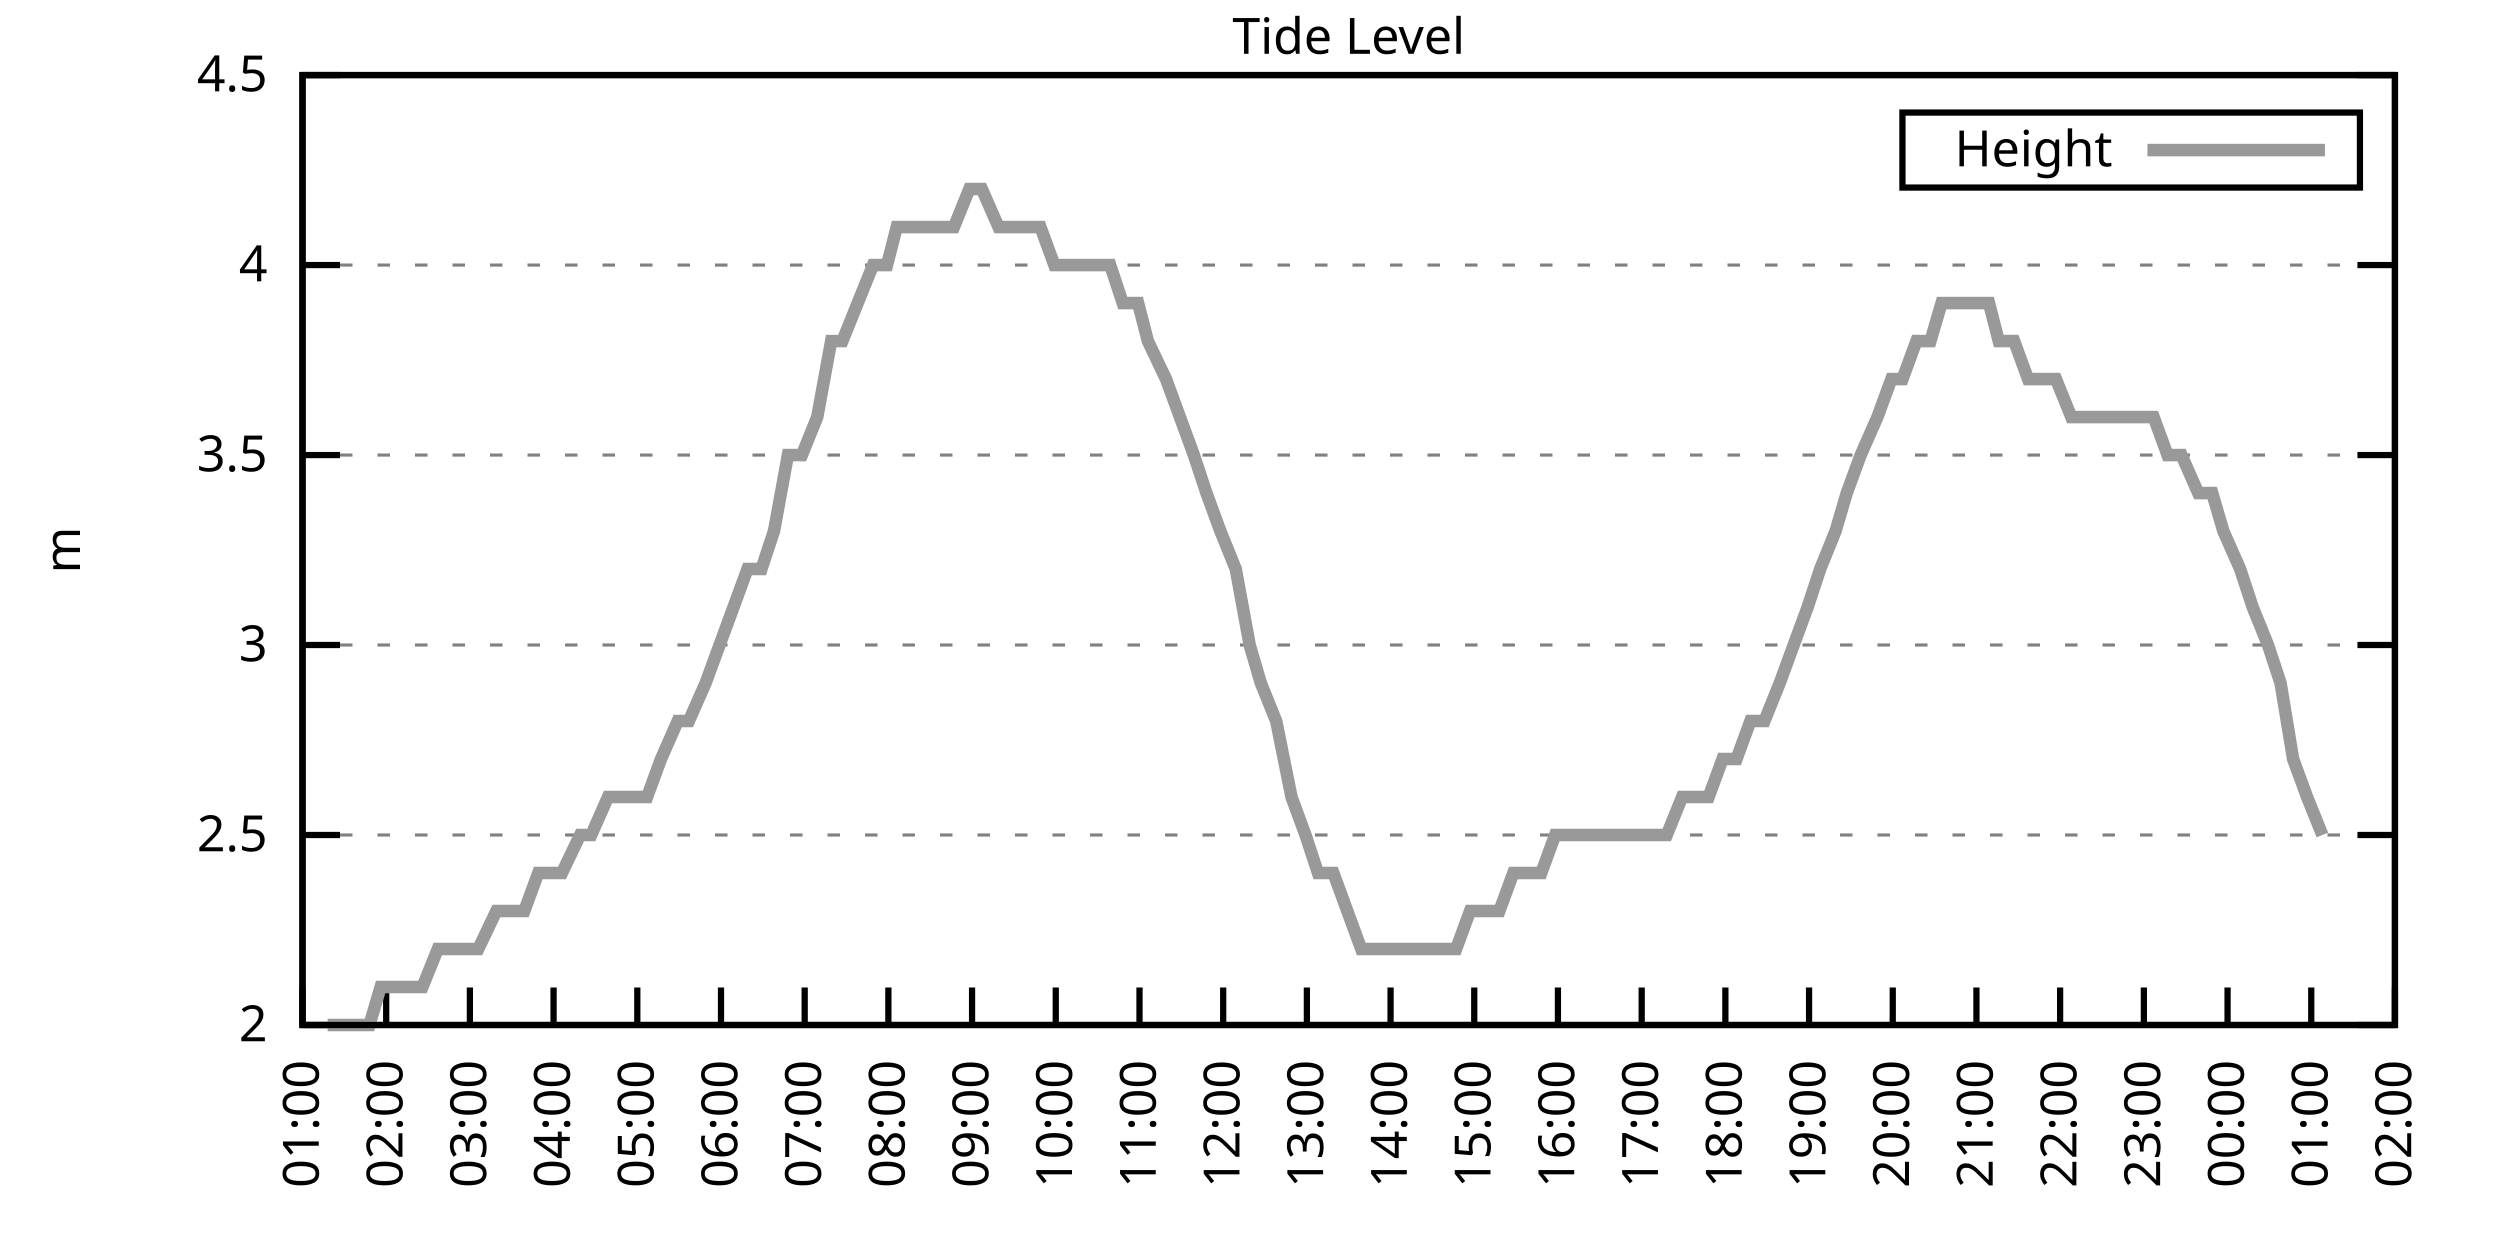
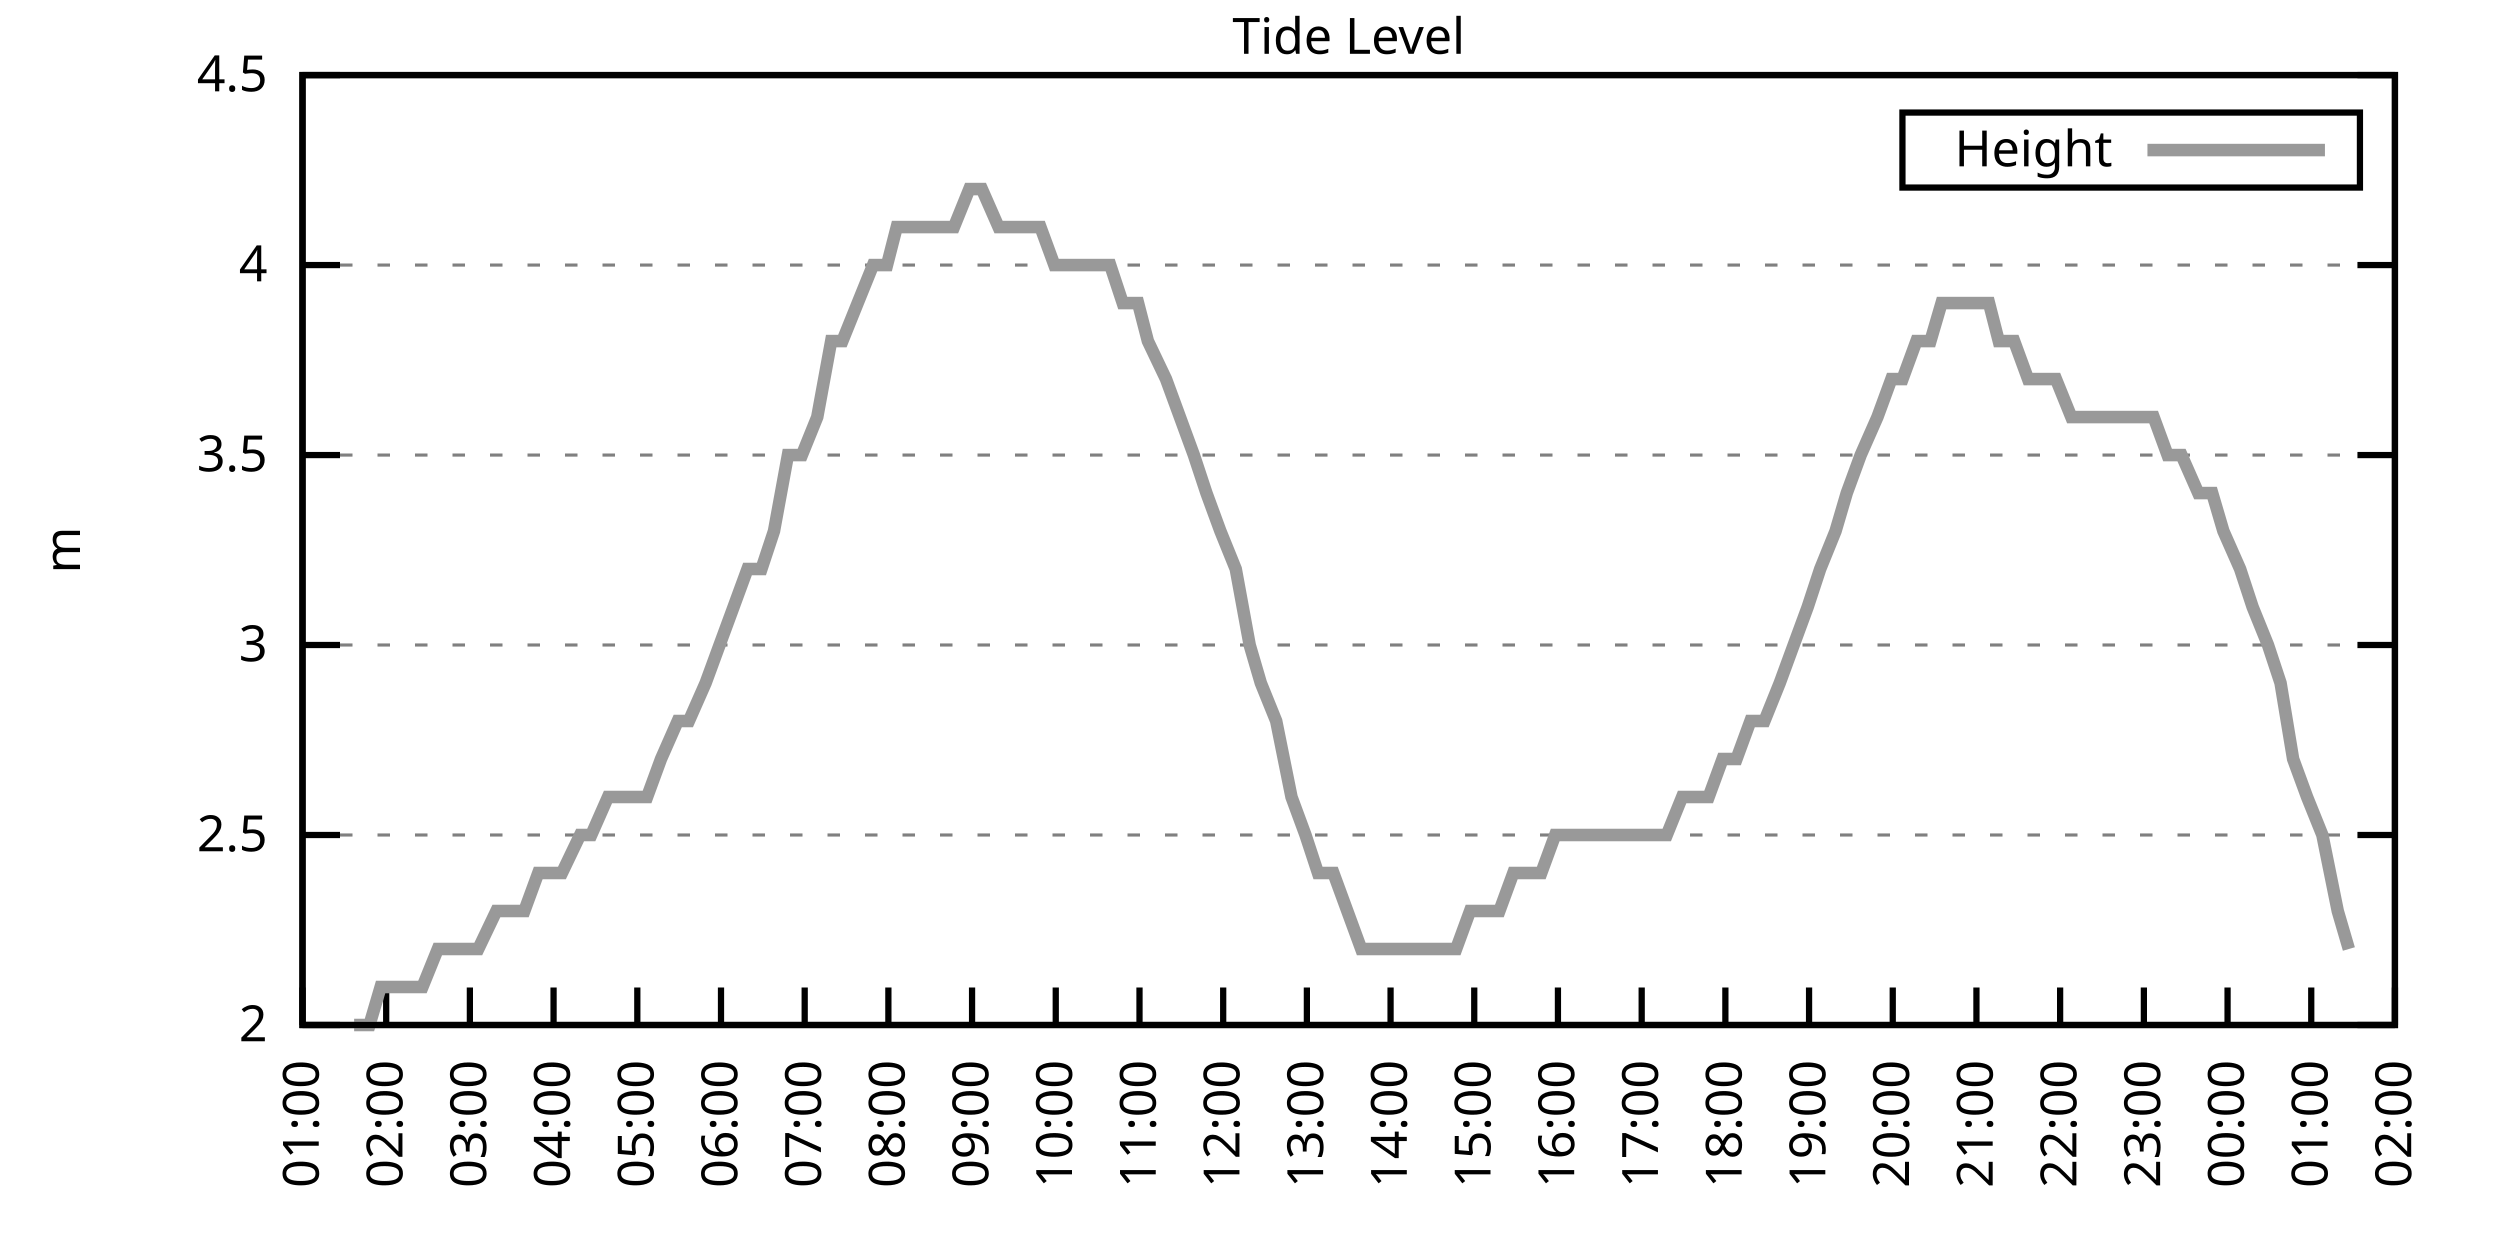
<svg xmlns="http://www.w3.org/2000/svg" xmlns:xlink="http://www.w3.org/1999/xlink" width="400" height="200" viewBox="0 0 400 200">
  <g id="gnuplot_canvas">
    <rect x="0" y="0" width="400" height="200" fill="none" />
    <defs>
      <circle id="gpDot" r="0.5" stroke-width="0.5" stroke="currentColor" />
      <path id="gpPt0" stroke-width="0.333" stroke="currentColor" d="M-1,0 h2 M0,-1 v2" />
      <path id="gpPt1" stroke-width="0.333" stroke="currentColor" d="M-1,-1 L1,1 M1,-1 L-1,1" />
      <path id="gpPt2" stroke-width="0.333" stroke="currentColor" d="M-1,0 L1,0 M0,-1 L0,1 M-1,-1 L1,1 M-1,1 L1,-1" />
      <rect id="gpPt3" stroke-width="0.333" stroke="currentColor" x="-1" y="-1" width="2" height="2" />
      <rect id="gpPt4" stroke-width="0.333" stroke="currentColor" fill="currentColor" x="-1" y="-1" width="2" height="2" />
      <circle id="gpPt5" stroke-width="0.333" stroke="currentColor" cx="0" cy="0" r="1" />
      <use xlink:href="#gpPt5" id="gpPt6" fill="currentColor" stroke="none" />
      <path id="gpPt7" stroke-width="0.333" stroke="currentColor" d="M0,-1.33 L-1.33,0.67 L1.33,0.67 z" />
      <use xlink:href="#gpPt7" id="gpPt8" fill="currentColor" stroke="none" />
      <use xlink:href="#gpPt7" id="gpPt9" stroke="currentColor" transform="rotate(180)" />
      <use xlink:href="#gpPt9" id="gpPt10" fill="currentColor" stroke="none" />
      <use xlink:href="#gpPt3" id="gpPt11" stroke="currentColor" transform="rotate(45)" />
      <use xlink:href="#gpPt11" id="gpPt12" fill="currentColor" stroke="none" />
      <path id="gpPt13" stroke-width="0.333" stroke="currentColor" d="M0,1.330 L1.265,0.411 L0.782,-1.067 L-0.782,-1.076 L-1.265,0.411 z" />
      <use xlink:href="#gpPt13" id="gpPt14" fill="currentColor" stroke="none" />
      <filter id="textbox" filterUnits="objectBoundingBox" x="0" y="0" height="1" width="1">
        <feFlood flood-color="white" flood-opacity="1" result="bgnd" />
        <feComposite in="SourceGraphic" in2="bgnd" operator="atop" />
      </filter>
      <filter id="greybox" filterUnits="objectBoundingBox" x="0" y="0" height="1" width="1">
        <feFlood flood-color="lightgrey" flood-opacity="1" result="grey" />
        <feComposite in="SourceGraphic" in2="grey" operator="atop" />
      </filter>
    </defs>
    <g fill="none" color="white" stroke="currentColor" stroke-width="1.00" stroke-linecap="butt" stroke-linejoin="miter">
</g>
    <g fill="none" color="black" stroke="currentColor" stroke-width="1.00" stroke-linecap="butt" stroke-linejoin="miter">
      <g stroke="none" shape-rendering="crispEdges">
        <polygon fill="rgb(255, 255, 255)" points="48.40,164.00 383.18,164.00 383.18,12.02 48.40,12.02 " />
      </g>
    </g>
    <g fill="none" color="black" stroke="currentColor" stroke-width="1.00" stroke-linecap="butt" stroke-linejoin="miter">
</g>
    <g fill="none" color="black" stroke="black" stroke-width="0.50" stroke-linecap="butt" stroke-linejoin="miter">
</g>
    <g fill="none" color="gray" stroke="currentColor" stroke-width="0.50" stroke-linecap="butt" stroke-linejoin="miter">
      <path stroke="gray" stroke-dasharray="2,4" class="gridline" d="M48.40,164.00 L383.19,164.00  " />
    </g>
    <g fill="none" color="gray" stroke="gray" stroke-width="1.00" stroke-linecap="butt" stroke-linejoin="miter">
</g>
    <g fill="none" color="black" stroke="currentColor" stroke-width="1.00" stroke-linecap="butt" stroke-linejoin="miter">
      <path stroke="black" d="M48.40,164.00 L54.40,164.00 M383.19,164.00 L377.19,164.00  " />
      <g transform="translate(42.80,166.60)" stroke="none" fill="black" font-family="Sans" font-size="8.00" text-anchor="end">
        <text>
          <tspan font-family="Sans"> 2</tspan>
        </text>
      </g>
    </g>
    <g fill="none" color="black" stroke="currentColor" stroke-width="1.00" stroke-linecap="butt" stroke-linejoin="miter">
</g>
    <g fill="none" color="black" stroke="black" stroke-width="0.50" stroke-linecap="butt" stroke-linejoin="miter">
</g>
    <g fill="none" color="gray" stroke="currentColor" stroke-width="0.50" stroke-linecap="butt" stroke-linejoin="miter">
      <path stroke="gray" stroke-dasharray="2,4" class="gridline" d="M48.40,133.60 L383.19,133.60  " />
    </g>
    <g fill="none" color="gray" stroke="gray" stroke-width="1.00" stroke-linecap="butt" stroke-linejoin="miter">
</g>
    <g fill="none" color="black" stroke="currentColor" stroke-width="1.00" stroke-linecap="butt" stroke-linejoin="miter">
      <path stroke="black" d="M48.40,133.60 L54.40,133.60 M383.19,133.60 L377.19,133.60  " />
      <g transform="translate(42.80,136.20)" stroke="none" fill="black" font-family="Sans" font-size="8.00" text-anchor="end">
        <text>
          <tspan font-family="Sans"> 2.5</tspan>
        </text>
      </g>
    </g>
    <g fill="none" color="black" stroke="currentColor" stroke-width="1.00" stroke-linecap="butt" stroke-linejoin="miter">
</g>
    <g fill="none" color="black" stroke="black" stroke-width="0.50" stroke-linecap="butt" stroke-linejoin="miter">
</g>
    <g fill="none" color="gray" stroke="currentColor" stroke-width="0.50" stroke-linecap="butt" stroke-linejoin="miter">
      <path stroke="gray" stroke-dasharray="2,4" class="gridline" d="M48.40,103.20 L383.19,103.20  " />
    </g>
    <g fill="none" color="gray" stroke="gray" stroke-width="1.00" stroke-linecap="butt" stroke-linejoin="miter">
</g>
    <g fill="none" color="black" stroke="currentColor" stroke-width="1.00" stroke-linecap="butt" stroke-linejoin="miter">
      <path stroke="black" d="M48.40,103.20 L54.40,103.20 M383.19,103.20 L377.19,103.20  " />
      <g transform="translate(42.80,105.80)" stroke="none" fill="black" font-family="Sans" font-size="8.00" text-anchor="end">
        <text>
          <tspan font-family="Sans"> 3</tspan>
        </text>
      </g>
    </g>
    <g fill="none" color="black" stroke="currentColor" stroke-width="1.00" stroke-linecap="butt" stroke-linejoin="miter">
</g>
    <g fill="none" color="black" stroke="black" stroke-width="0.50" stroke-linecap="butt" stroke-linejoin="miter">
</g>
    <g fill="none" color="gray" stroke="currentColor" stroke-width="0.50" stroke-linecap="butt" stroke-linejoin="miter">
      <path stroke="gray" stroke-dasharray="2,4" class="gridline" d="M48.40,72.81 L383.19,72.81  " />
    </g>
    <g fill="none" color="gray" stroke="gray" stroke-width="1.00" stroke-linecap="butt" stroke-linejoin="miter">
</g>
    <g fill="none" color="black" stroke="currentColor" stroke-width="1.00" stroke-linecap="butt" stroke-linejoin="miter">
      <path stroke="black" d="M48.40,72.81 L54.40,72.81 M383.19,72.81 L377.19,72.81  " />
      <g transform="translate(42.80,75.41)" stroke="none" fill="black" font-family="Sans" font-size="8.00" text-anchor="end">
        <text>
          <tspan font-family="Sans"> 3.5</tspan>
        </text>
      </g>
    </g>
    <g fill="none" color="black" stroke="currentColor" stroke-width="1.00" stroke-linecap="butt" stroke-linejoin="miter">
</g>
    <g fill="none" color="black" stroke="black" stroke-width="0.50" stroke-linecap="butt" stroke-linejoin="miter">
</g>
    <g fill="none" color="gray" stroke="currentColor" stroke-width="0.50" stroke-linecap="butt" stroke-linejoin="miter">
      <path stroke="gray" stroke-dasharray="2,4" class="gridline" d="M48.40,42.41 L383.19,42.41  " />
    </g>
    <g fill="none" color="gray" stroke="gray" stroke-width="1.00" stroke-linecap="butt" stroke-linejoin="miter">
</g>
    <g fill="none" color="black" stroke="currentColor" stroke-width="1.00" stroke-linecap="butt" stroke-linejoin="miter">
      <path stroke="black" d="M48.40,42.41 L54.40,42.41 M383.19,42.41 L377.19,42.41  " />
      <g transform="translate(42.80,45.01)" stroke="none" fill="black" font-family="Sans" font-size="8.00" text-anchor="end">
        <text>
          <tspan font-family="Sans"> 4</tspan>
        </text>
      </g>
    </g>
    <g fill="none" color="black" stroke="currentColor" stroke-width="1.00" stroke-linecap="butt" stroke-linejoin="miter">
</g>
    <g fill="none" color="black" stroke="black" stroke-width="0.50" stroke-linecap="butt" stroke-linejoin="miter">
</g>
    <g fill="none" color="gray" stroke="currentColor" stroke-width="0.50" stroke-linecap="butt" stroke-linejoin="miter">
      <path stroke="gray" stroke-dasharray="2,4" class="gridline" d="M48.40,12.01 L383.19,12.01  " />
    </g>
    <g fill="none" color="gray" stroke="gray" stroke-width="1.00" stroke-linecap="butt" stroke-linejoin="miter">
</g>
    <g fill="none" color="black" stroke="currentColor" stroke-width="1.00" stroke-linecap="butt" stroke-linejoin="miter">
      <path stroke="black" d="M48.40,12.01 L54.40,12.01 M383.19,12.01 L377.19,12.01  " />
      <g transform="translate(42.80,14.61)" stroke="none" fill="black" font-family="Sans" font-size="8.00" text-anchor="end">
        <text>
          <tspan font-family="Sans"> 4.5</tspan>
        </text>
      </g>
    </g>
    <g fill="none" color="black" stroke="currentColor" stroke-width="1.00" stroke-linecap="butt" stroke-linejoin="miter">
      <path stroke="black" d="M48.40,164.00 L48.40,158.00  " />
      <g transform="translate(51.00,169.60) rotate(270.00)" stroke="none" fill="black" font-family="Sans" font-size="8.00" text-anchor="end">
        <text>
          <tspan font-family="Sans">01:00</tspan>
        </text>
      </g>
    </g>
    <g fill="none" color="black" stroke="currentColor" stroke-width="1.00" stroke-linecap="butt" stroke-linejoin="miter">
      <path stroke="black" d="M61.79,164.00 L61.79,158.00  " />
      <g transform="translate(64.39,169.60) rotate(270.00)" stroke="none" fill="black" font-family="Sans" font-size="8.00" text-anchor="end">
        <text>
          <tspan font-family="Sans">02:00</tspan>
        </text>
      </g>
    </g>
    <g fill="none" color="black" stroke="currentColor" stroke-width="1.00" stroke-linecap="butt" stroke-linejoin="miter">
      <path stroke="black" d="M75.18,164.00 L75.18,158.00  " />
      <g transform="translate(77.78,169.60) rotate(270.00)" stroke="none" fill="black" font-family="Sans" font-size="8.00" text-anchor="end">
        <text>
          <tspan font-family="Sans">03:00</tspan>
        </text>
      </g>
    </g>
    <g fill="none" color="black" stroke="currentColor" stroke-width="1.00" stroke-linecap="butt" stroke-linejoin="miter">
      <path stroke="black" d="M88.57,164.00 L88.57,158.00  " />
      <g transform="translate(91.17,169.60) rotate(270.00)" stroke="none" fill="black" font-family="Sans" font-size="8.00" text-anchor="end">
        <text>
          <tspan font-family="Sans">04:00</tspan>
        </text>
      </g>
    </g>
    <g fill="none" color="black" stroke="currentColor" stroke-width="1.00" stroke-linecap="butt" stroke-linejoin="miter">
      <path stroke="black" d="M101.97,164.00 L101.97,158.00  " />
      <g transform="translate(104.57,169.60) rotate(270.00)" stroke="none" fill="black" font-family="Sans" font-size="8.00" text-anchor="end">
        <text>
          <tspan font-family="Sans">05:00</tspan>
        </text>
      </g>
    </g>
    <g fill="none" color="black" stroke="currentColor" stroke-width="1.00" stroke-linecap="butt" stroke-linejoin="miter">
      <path stroke="black" d="M115.36,164.00 L115.36,158.00  " />
      <g transform="translate(117.96,169.60) rotate(270.00)" stroke="none" fill="black" font-family="Sans" font-size="8.00" text-anchor="end">
        <text>
          <tspan font-family="Sans">06:00</tspan>
        </text>
      </g>
    </g>
    <g fill="none" color="black" stroke="currentColor" stroke-width="1.00" stroke-linecap="butt" stroke-linejoin="miter">
      <path stroke="black" d="M128.75,164.00 L128.75,158.00  " />
      <g transform="translate(131.35,169.60) rotate(270.00)" stroke="none" fill="black" font-family="Sans" font-size="8.00" text-anchor="end">
        <text>
          <tspan font-family="Sans">07:00</tspan>
        </text>
      </g>
    </g>
    <g fill="none" color="black" stroke="currentColor" stroke-width="1.00" stroke-linecap="butt" stroke-linejoin="miter">
      <path stroke="black" d="M142.14,164.00 L142.14,158.00  " />
      <g transform="translate(144.74,169.60) rotate(270.00)" stroke="none" fill="black" font-family="Sans" font-size="8.00" text-anchor="end">
        <text>
          <tspan font-family="Sans">08:00</tspan>
        </text>
      </g>
    </g>
    <g fill="none" color="black" stroke="currentColor" stroke-width="1.00" stroke-linecap="butt" stroke-linejoin="miter">
      <path stroke="black" d="M155.53,164.00 L155.53,158.00  " />
      <g transform="translate(158.13,169.60) rotate(270.00)" stroke="none" fill="black" font-family="Sans" font-size="8.00" text-anchor="end">
        <text>
          <tspan font-family="Sans">09:00</tspan>
        </text>
      </g>
    </g>
    <g fill="none" color="black" stroke="currentColor" stroke-width="1.00" stroke-linecap="butt" stroke-linejoin="miter">
      <path stroke="black" d="M168.92,164.00 L168.92,158.00  " />
      <g transform="translate(171.52,169.60) rotate(270.00)" stroke="none" fill="black" font-family="Sans" font-size="8.00" text-anchor="end">
        <text>
          <tspan font-family="Sans">10:00</tspan>
        </text>
      </g>
    </g>
    <g fill="none" color="black" stroke="currentColor" stroke-width="1.00" stroke-linecap="butt" stroke-linejoin="miter">
      <path stroke="black" d="M182.32,164.00 L182.32,158.00  " />
      <g transform="translate(184.92,169.60) rotate(270.00)" stroke="none" fill="black" font-family="Sans" font-size="8.00" text-anchor="end">
        <text>
          <tspan font-family="Sans">11:00</tspan>
        </text>
      </g>
    </g>
    <g fill="none" color="black" stroke="currentColor" stroke-width="1.00" stroke-linecap="butt" stroke-linejoin="miter">
      <path stroke="black" d="M195.71,164.00 L195.71,158.00  " />
      <g transform="translate(198.31,169.60) rotate(270.00)" stroke="none" fill="black" font-family="Sans" font-size="8.00" text-anchor="end">
        <text>
          <tspan font-family="Sans">12:00</tspan>
        </text>
      </g>
    </g>
    <g fill="none" color="black" stroke="currentColor" stroke-width="1.00" stroke-linecap="butt" stroke-linejoin="miter">
      <path stroke="black" d="M209.10,164.00 L209.10,158.00  " />
      <g transform="translate(211.70,169.60) rotate(270.00)" stroke="none" fill="black" font-family="Sans" font-size="8.00" text-anchor="end">
        <text>
          <tspan font-family="Sans">13:00</tspan>
        </text>
      </g>
    </g>
    <g fill="none" color="black" stroke="currentColor" stroke-width="1.00" stroke-linecap="butt" stroke-linejoin="miter">
      <path stroke="black" d="M222.49,164.00 L222.49,158.00  " />
      <g transform="translate(225.09,169.60) rotate(270.00)" stroke="none" fill="black" font-family="Sans" font-size="8.00" text-anchor="end">
        <text>
          <tspan font-family="Sans">14:00</tspan>
        </text>
      </g>
    </g>
    <g fill="none" color="black" stroke="currentColor" stroke-width="1.00" stroke-linecap="butt" stroke-linejoin="miter">
      <path stroke="black" d="M235.88,164.00 L235.88,158.00  " />
      <g transform="translate(238.48,169.60) rotate(270.00)" stroke="none" fill="black" font-family="Sans" font-size="8.00" text-anchor="end">
        <text>
          <tspan font-family="Sans">15:00</tspan>
        </text>
      </g>
    </g>
    <g fill="none" color="black" stroke="currentColor" stroke-width="1.00" stroke-linecap="butt" stroke-linejoin="miter">
      <path stroke="black" d="M249.27,164.00 L249.27,158.00  " />
      <g transform="translate(251.87,169.60) rotate(270.00)" stroke="none" fill="black" font-family="Sans" font-size="8.00" text-anchor="end">
        <text>
          <tspan font-family="Sans">16:00</tspan>
        </text>
      </g>
    </g>
    <g fill="none" color="black" stroke="currentColor" stroke-width="1.00" stroke-linecap="butt" stroke-linejoin="miter">
      <path stroke="black" d="M262.67,164.00 L262.67,158.00  " />
      <g transform="translate(265.27,169.60) rotate(270.00)" stroke="none" fill="black" font-family="Sans" font-size="8.00" text-anchor="end">
        <text>
          <tspan font-family="Sans">17:00</tspan>
        </text>
      </g>
    </g>
    <g fill="none" color="black" stroke="currentColor" stroke-width="1.00" stroke-linecap="butt" stroke-linejoin="miter">
      <path stroke="black" d="M276.06,164.00 L276.06,158.00  " />
      <g transform="translate(278.66,169.60) rotate(270.00)" stroke="none" fill="black" font-family="Sans" font-size="8.00" text-anchor="end">
        <text>
          <tspan font-family="Sans">18:00</tspan>
        </text>
      </g>
    </g>
    <g fill="none" color="black" stroke="currentColor" stroke-width="1.00" stroke-linecap="butt" stroke-linejoin="miter">
      <path stroke="black" d="M289.45,164.00 L289.45,158.00  " />
      <g transform="translate(292.05,169.60) rotate(270.00)" stroke="none" fill="black" font-family="Sans" font-size="8.00" text-anchor="end">
        <text>
          <tspan font-family="Sans">19:00</tspan>
        </text>
      </g>
    </g>
    <g fill="none" color="black" stroke="currentColor" stroke-width="1.00" stroke-linecap="butt" stroke-linejoin="miter">
      <path stroke="black" d="M302.84,164.00 L302.84,158.00  " />
      <g transform="translate(305.44,169.60) rotate(270.00)" stroke="none" fill="black" font-family="Sans" font-size="8.00" text-anchor="end">
        <text>
          <tspan font-family="Sans">20:00</tspan>
        </text>
      </g>
    </g>
    <g fill="none" color="black" stroke="currentColor" stroke-width="1.00" stroke-linecap="butt" stroke-linejoin="miter">
      <path stroke="black" d="M316.23,164.00 L316.23,158.00  " />
      <g transform="translate(318.83,169.60) rotate(270.00)" stroke="none" fill="black" font-family="Sans" font-size="8.00" text-anchor="end">
        <text>
          <tspan font-family="Sans">21:00</tspan>
        </text>
      </g>
    </g>
    <g fill="none" color="black" stroke="currentColor" stroke-width="1.00" stroke-linecap="butt" stroke-linejoin="miter">
      <path stroke="black" d="M329.62,164.00 L329.62,158.00  " />
      <g transform="translate(332.22,169.60) rotate(270.00)" stroke="none" fill="black" font-family="Sans" font-size="8.00" text-anchor="end">
        <text>
          <tspan font-family="Sans">22:00</tspan>
        </text>
      </g>
    </g>
    <g fill="none" color="black" stroke="currentColor" stroke-width="1.00" stroke-linecap="butt" stroke-linejoin="miter">
      <path stroke="black" d="M343.02,164.00 L343.02,158.00  " />
      <g transform="translate(345.62,169.60) rotate(270.00)" stroke="none" fill="black" font-family="Sans" font-size="8.00" text-anchor="end">
        <text>
          <tspan font-family="Sans">23:00</tspan>
        </text>
      </g>
    </g>
    <g fill="none" color="black" stroke="currentColor" stroke-width="1.00" stroke-linecap="butt" stroke-linejoin="miter">
      <path stroke="black" d="M356.41,164.00 L356.41,158.00  " />
      <g transform="translate(359.01,169.60) rotate(270.00)" stroke="none" fill="black" font-family="Sans" font-size="8.00" text-anchor="end">
        <text>
          <tspan font-family="Sans">00:00</tspan>
        </text>
      </g>
    </g>
    <g fill="none" color="black" stroke="currentColor" stroke-width="1.00" stroke-linecap="butt" stroke-linejoin="miter">
      <path stroke="black" d="M369.80,164.00 L369.80,158.00  " />
      <g transform="translate(372.40,169.60) rotate(270.00)" stroke="none" fill="black" font-family="Sans" font-size="8.00" text-anchor="end">
        <text>
          <tspan font-family="Sans">01:00</tspan>
        </text>
      </g>
    </g>
    <g fill="none" color="black" stroke="currentColor" stroke-width="1.00" stroke-linecap="butt" stroke-linejoin="miter">
      <path stroke="black" d="M383.19,164.00 L383.19,158.00  " />
      <g transform="translate(385.79,169.60) rotate(270.00)" stroke="none" fill="black" font-family="Sans" font-size="8.00" text-anchor="end">
        <text>
          <tspan font-family="Sans">02:00</tspan>
        </text>
      </g>
    </g>
    <g fill="none" color="black" stroke="currentColor" stroke-width="1.00" stroke-linecap="butt" stroke-linejoin="miter">
</g>
    <g fill="none" color="black" stroke="currentColor" stroke-width="1.00" stroke-linecap="butt" stroke-linejoin="miter">
      <path stroke="black" d="M48.40,12.01 L48.40,164.00 L383.19,164.00 L383.19,12.01 L48.40,12.01 Z  " />
    </g>
    <g fill="none" color="black" stroke="currentColor" stroke-width="1.00" stroke-linecap="butt" stroke-linejoin="miter">
</g>
    <g fill="none" color="black" stroke="currentColor" stroke-width="1.00" stroke-linecap="butt" stroke-linejoin="miter">
      <path stroke="black" d="M304.39,30.01 L304.39,18.01 L377.59,18.01 L377.59,30.01 L304.39,30.01 Z  " />
    </g>
    <g id="Tide_level_plot_1">
      <g fill="none" color="white" stroke="black" stroke-width="2.00" stroke-linecap="butt" stroke-linejoin="miter">
</g>
      <g fill="none" color="black" stroke="currentColor" stroke-width="2.00" stroke-linecap="butt" stroke-linejoin="miter">
        <g transform="translate(337.99,26.61)" stroke="none" fill="black" font-family="Sans" font-size="8.00" text-anchor="end">
          <text>
            <tspan font-family="Sans">Height</tspan>
          </text>
        </g>
      </g>
      <g fill="none" color="black" stroke="currentColor" stroke-width="2.00" stroke-linecap="butt" stroke-linejoin="miter">
-         <path stroke="rgb(153, 153, 153)" d="M343.59,24.01 L371.99,24.01 M52.42,164.00 L54.43,164.00 L56.66,164.00 L59.11,164.00 L60.90,157.92 L62.91,157.92   L65.81,157.92 L67.59,157.92 L70.05,151.84 L72.73,151.84 L74.51,151.84 L76.52,151.84 L79.42,145.76 L81.21,145.76   L83.89,145.76 L86.12,139.68 L88.13,139.68 L89.91,139.68 L92.82,133.60 L94.60,133.60 L97.28,127.52 L99.29,127.52   L101.07,127.52 L103.53,127.52 L105.76,121.44 L108.44,115.36 L110.22,115.36 L112.90,109.28 L115.13,103.20 L117.37,97.12   L119.60,91.04 L121.83,91.04 L123.84,84.97 L126.07,72.81 L128.30,72.81 L130.76,66.73 L132.99,54.57 L134.78,54.57   L137.23,48.49 L139.69,42.41 L141.92,42.41 L143.48,36.33 L146.38,36.33 L148.61,36.33 L150.18,36.33 L152.63,36.33   L155.09,30.25 L157.10,30.25 L159.77,36.33 L162.01,36.33 L164.24,36.33 L166.47,36.33 L168.70,42.41 L170.26,42.41   L172.72,42.41 L174.95,42.41 L177.63,42.41 L179.64,48.49 L182.09,48.49 L183.66,54.57 L186.56,60.65 L188.79,66.73   L191.02,72.81 L193.03,78.89 L195.26,84.97 L197.72,91.04 L199.95,103.20 L201.73,109.28 L204.19,115.36 L206.64,127.52   L208.88,133.60 L210.88,139.68 L213.34,139.68 L215.57,145.76 L217.80,151.84 L219.81,151.84 L222.27,151.84 L224.50,151.84   L226.73,151.84 L228.52,151.84 L230.75,151.84 L232.98,151.84 L235.21,145.76 L237.89,145.76 L239.90,145.76 L242.13,139.68   L244.36,139.68 L246.60,139.68 L248.83,133.60 L251.06,133.60 L253.29,133.60 L255.52,133.60 L257.76,133.60 L259.99,133.60   L262.22,133.60 L264.45,133.60 L266.68,133.60 L269.14,127.52 L271.15,127.52 L273.38,127.52 L275.61,121.44 L277.84,121.44   L280.07,115.36 L282.31,115.36 L284.76,109.28 L286.99,103.20 L289.23,97.12 L291.23,91.04 L293.69,84.97 L295.48,78.89   L297.71,72.81 L300.39,66.73 L302.62,60.65 L304.40,60.65 L306.63,54.57 L308.87,54.57 L310.65,48.49 L313.55,48.49   L315.56,48.49 L318.24,48.49 L319.80,54.57 L322.26,54.57 L324.49,60.65 L326.72,60.65 L328.95,60.65 L331.41,66.73   L333.86,66.73 L336.10,66.73 L338.33,66.73 L340.11,66.73 L342.35,66.73 L344.58,66.73 L346.81,72.81 L349.04,72.81   L351.72,78.89 L353.95,78.89 L355.74,84.97 L358.42,91.04 L360.42,97.12 L362.88,103.20 L364.89,109.28 L366.90,121.44   L369.13,127.52 L371.58,133.60  " />
+         <path stroke="rgb(153, 153, 153)" d="M343.59,24.01 L371.99,24.01 M56.66,164.00 L59.11,164.00 L60.90,157.92 L62.91,157.92 L65.81,157.92 L67.59,157.92   L70.05,151.84 L72.73,151.84 L74.51,151.84 L76.52,151.84 L79.42,145.76 L81.21,145.76 L83.89,145.76 L86.12,139.68   L88.13,139.68 L89.91,139.68 L92.82,133.60 L94.60,133.60 L97.28,127.52 L99.29,127.52 L101.07,127.52 L103.53,127.52   L105.76,121.44 L108.44,115.36 L110.22,115.36 L112.90,109.28 L115.13,103.20 L117.37,97.12 L119.60,91.04 L121.83,91.04   L123.84,84.97 L126.07,72.81 L128.30,72.81 L130.76,66.73 L132.99,54.57 L134.78,54.57 L137.23,48.49 L139.69,42.41   L141.92,42.41 L143.48,36.33 L146.38,36.33 L148.61,36.33 L150.18,36.33 L152.63,36.33 L155.09,30.25 L157.10,30.25   L159.77,36.33 L162.01,36.33 L164.24,36.33 L166.47,36.33 L168.70,42.41 L170.26,42.41 L172.72,42.41 L174.95,42.41   L177.63,42.41 L179.64,48.49 L182.09,48.49 L183.66,54.57 L186.56,60.65 L188.79,66.73 L191.02,72.81 L193.03,78.89   L195.26,84.97 L197.72,91.04 L199.95,103.20 L201.73,109.28 L204.19,115.36 L206.64,127.52 L208.88,133.60 L210.88,139.68   L213.34,139.68 L215.57,145.76 L217.80,151.84 L219.81,151.84 L222.27,151.84 L224.50,151.84 L226.73,151.84 L228.52,151.84   L230.75,151.84 L232.98,151.84 L235.21,145.76 L237.89,145.76 L239.90,145.76 L242.13,139.68 L244.36,139.68 L246.60,139.68   L248.83,133.60 L251.06,133.60 L253.29,133.60 L255.52,133.60 L257.76,133.60 L259.99,133.60 L262.22,133.60 L264.45,133.60   L266.68,133.60 L269.14,127.52 L271.15,127.52 L273.38,127.52 L275.61,121.44 L277.84,121.44 L280.07,115.36 L282.31,115.36   L284.76,109.28 L286.99,103.20 L289.23,97.12 L291.23,91.04 L293.69,84.97 L295.48,78.89 L297.71,72.81 L300.39,66.73   L302.62,60.65 L304.40,60.65 L306.63,54.57 L308.87,54.57 L310.65,48.49 L313.55,48.49 L315.56,48.49 L318.24,48.49   L319.80,54.57 L322.26,54.57 L324.49,60.65 L326.72,60.65 L328.95,60.65 L331.41,66.73 L333.86,66.73 L336.10,66.73   L338.33,66.73 L340.11,66.73 L342.35,66.73 L344.58,66.73 L346.81,72.81 L349.04,72.81 L351.72,78.89 L353.95,78.89   L355.74,84.97 L358.42,91.04 L360.42,97.12 L362.88,103.20 L364.89,109.28 L366.90,121.44 L369.13,127.52 L371.58,133.60   L374.04,145.76 L375.82,151.84  " />
      </g>
    </g>
    <g fill="none" color="black" stroke="currentColor" stroke-width="2.00" stroke-linecap="butt" stroke-linejoin="miter">
</g>
    <g fill="none" color="black" stroke="black" stroke-width="1.00" stroke-linecap="butt" stroke-linejoin="miter">
</g>
    <g fill="none" color="black" stroke="currentColor" stroke-width="1.00" stroke-linecap="butt" stroke-linejoin="miter">
      <path stroke="black" d="M48.40,12.01 L48.40,164.00 L383.19,164.00 L383.19,12.01 L48.40,12.01 Z  " />
      <g transform="translate(12.80,88.01) rotate(270.00)" stroke="none" fill="black" font-family="Sans" font-size="8.00" text-anchor="middle">
        <text>
          <tspan font-family="Sans">m</tspan>
        </text>
      </g>
    </g>
    <g fill="none" color="black" stroke="currentColor" stroke-width="1.00" stroke-linecap="butt" stroke-linejoin="miter">
</g>
    <g fill="none" color="black" stroke="currentColor" stroke-width="1.00" stroke-linecap="butt" stroke-linejoin="miter">
      <g transform="translate(215.79,8.61)" stroke="none" fill="black" font-family="Sans" font-size="8.00" text-anchor="middle">
        <text>
          <tspan font-family="Sans">Tide Level</tspan>
        </text>
      </g>
    </g>
    <g fill="none" color="black" stroke="currentColor" stroke-width="1.00" stroke-linecap="butt" stroke-linejoin="miter">
</g>
  </g>
</svg>
